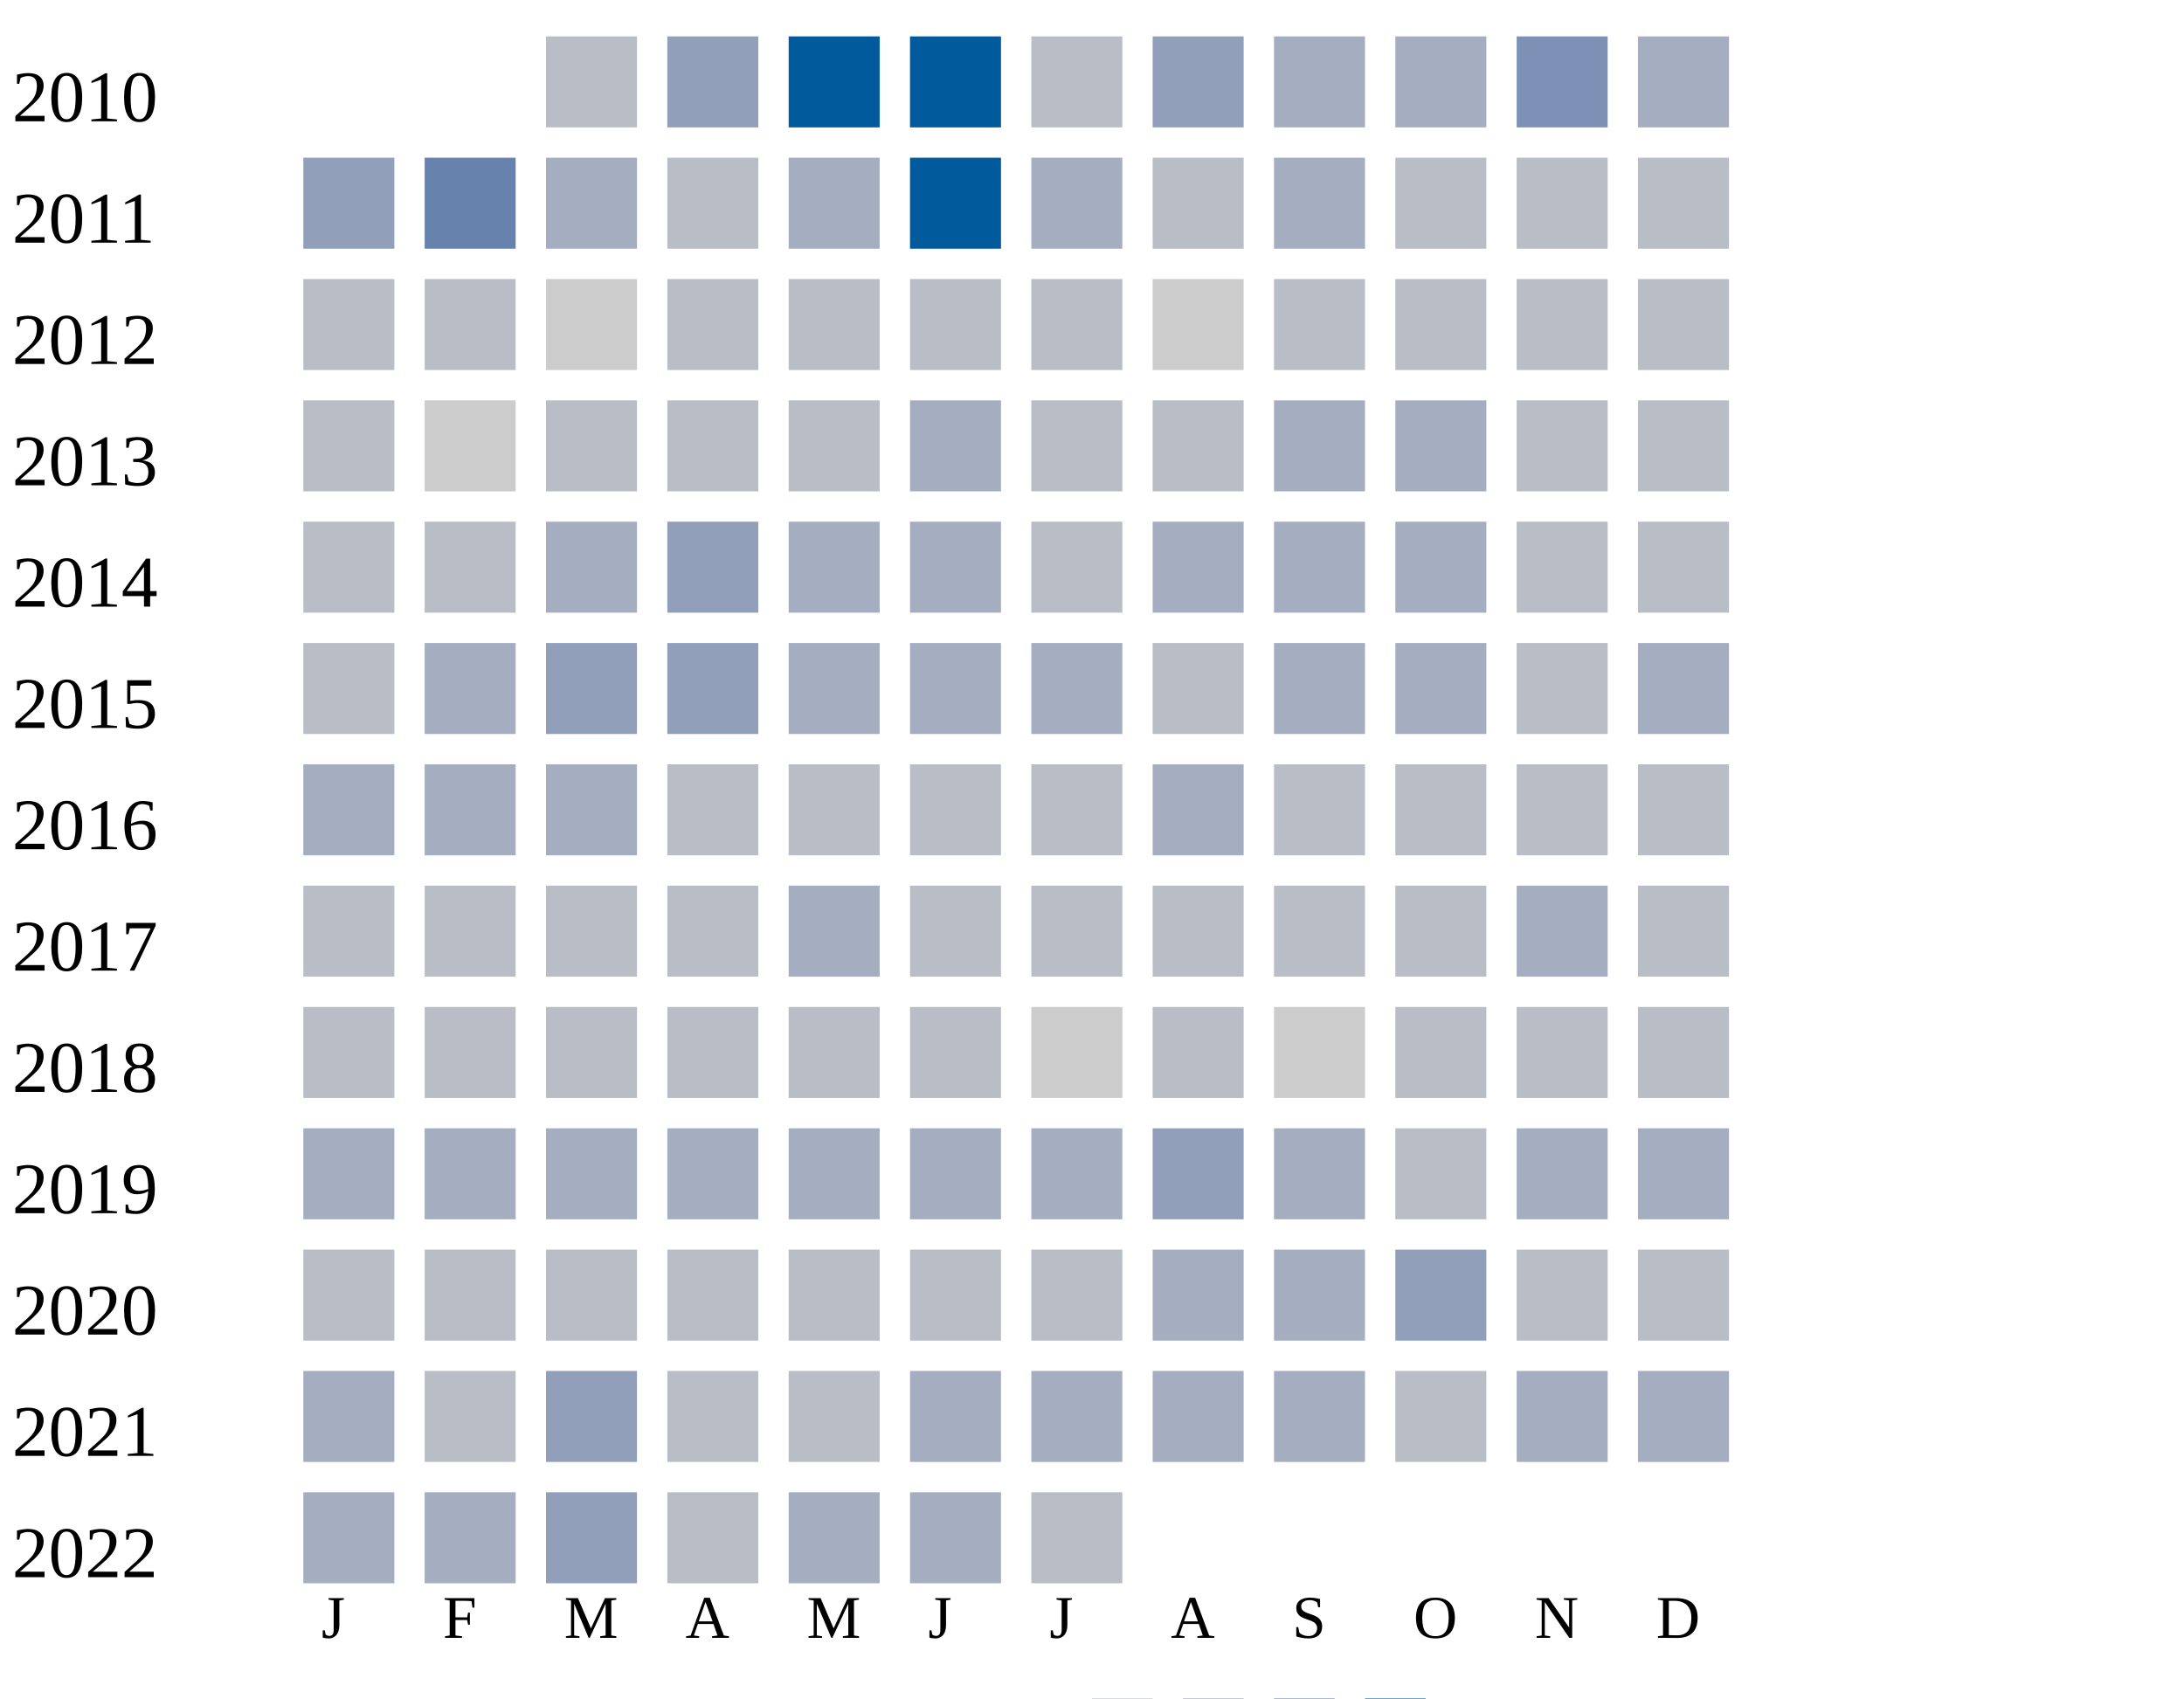
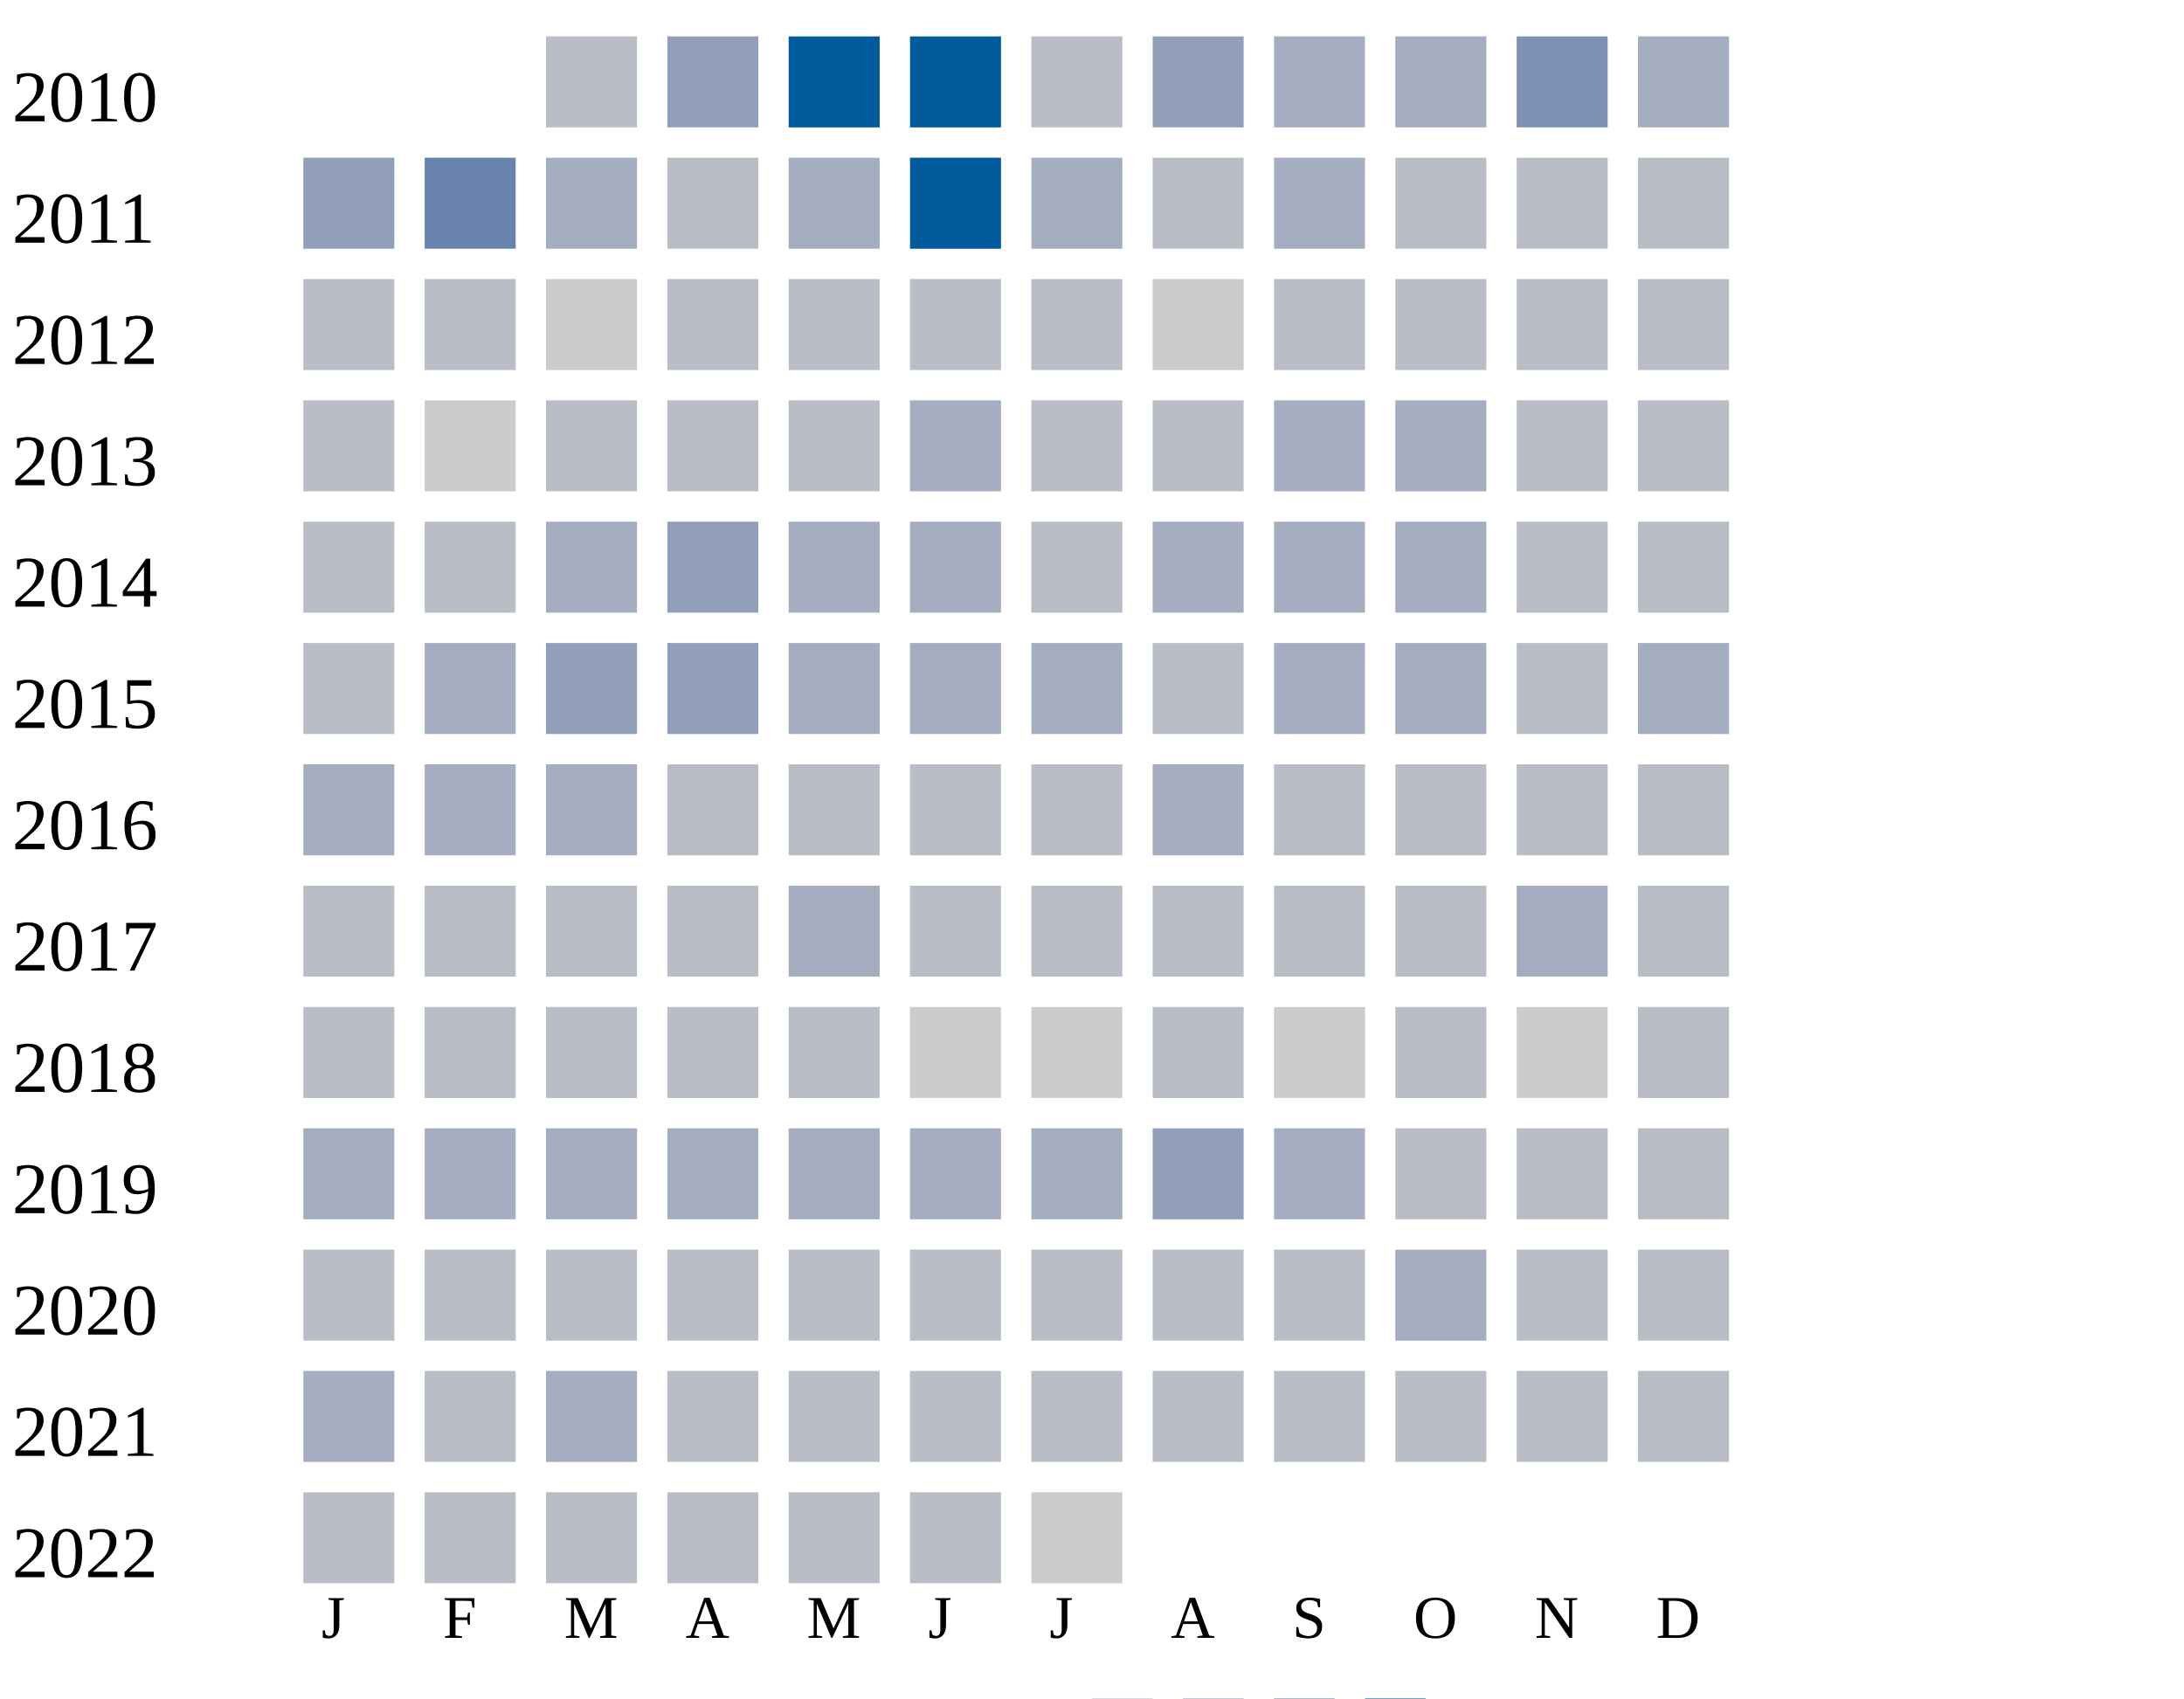
<svg xmlns="http://www.w3.org/2000/svg" width="360" height="280">
  <g transform="translate(0 0)">
    <text x="2" y="20">2010</text>
    <rect x="90" y="6" width="15" height="15" fill="#b9bdc6" />
    <rect x="110" y="6" width="15" height="15" fill="#919fba" />
    <rect x="130" y="6" width="15" height="15" fill="#005a9c" />
    <rect x="150" y="6" width="15" height="15" fill="#005a9c" />
    <rect x="170" y="6" width="15" height="15" fill="#b9bdc6" />
    <rect x="190" y="6" width="15" height="15" fill="#919fba" />
    <rect x="210" y="6" width="15" height="15" fill="#a5aec0" />
    <rect x="230" y="6" width="15" height="15" fill="#a5aec0" />
    <rect x="250" y="6" width="15" height="15" fill="#7d90b5" />
    <rect x="270" y="6" width="15" height="15" fill="#a5aec0" />
  </g>
  <g transform="translate(0 20)">
    <text x="2" y="20">2011</text>
    <rect x="50" y="6" width="15" height="15" fill="#919fba" />
    <rect x="70" y="6" width="15" height="15" fill="#6882ae" />
    <rect x="90" y="6" width="15" height="15" fill="#a5aec0" />
    <rect x="110" y="6" width="15" height="15" fill="#b9bdc6" />
    <rect x="130" y="6" width="15" height="15" fill="#a5aec0" />
    <rect x="150" y="6" width="15" height="15" fill="#005a9c" />
    <rect x="170" y="6" width="15" height="15" fill="#a5aec0" />
    <rect x="190" y="6" width="15" height="15" fill="#b9bdc6" />
    <rect x="210" y="6" width="15" height="15" fill="#a5aec0" />
    <rect x="230" y="6" width="15" height="15" fill="#b9bdc6" />
    <rect x="250" y="6" width="15" height="15" fill="#b9bdc6" />
    <rect x="270" y="6" width="15" height="15" fill="#b9bdc6" />
  </g>
  <g transform="translate(0 40)">
    <text x="2" y="20">2012</text>
    <rect x="50" y="6" width="15" height="15" fill="#b9bdc6" />
    <rect x="70" y="6" width="15" height="15" fill="#b9bdc6" />
    <rect x="90" y="6" width="15" height="15" fill="#cccccc" />
    <rect x="110" y="6" width="15" height="15" fill="#b9bdc6" />
    <rect x="130" y="6" width="15" height="15" fill="#b9bdc6" />
    <rect x="150" y="6" width="15" height="15" fill="#b9bdc6" />
    <rect x="170" y="6" width="15" height="15" fill="#b9bdc6" />
    <rect x="190" y="6" width="15" height="15" fill="#cccccc" />
    <rect x="210" y="6" width="15" height="15" fill="#b9bdc6" />
    <rect x="230" y="6" width="15" height="15" fill="#b9bdc6" />
    <rect x="250" y="6" width="15" height="15" fill="#b9bdc6" />
    <rect x="270" y="6" width="15" height="15" fill="#b9bdc6" />
  </g>
  <g transform="translate(0 60)">
    <text x="2" y="20">2013</text>
    <rect x="50" y="6" width="15" height="15" fill="#b9bdc6" />
    <rect x="70" y="6" width="15" height="15" fill="#cccccc" />
    <rect x="90" y="6" width="15" height="15" fill="#b9bdc6" />
    <rect x="110" y="6" width="15" height="15" fill="#b9bdc6" />
    <rect x="130" y="6" width="15" height="15" fill="#b9bdc6" />
    <rect x="150" y="6" width="15" height="15" fill="#a5aec0" />
    <rect x="170" y="6" width="15" height="15" fill="#b9bdc6" />
    <rect x="190" y="6" width="15" height="15" fill="#b9bdc6" />
    <rect x="210" y="6" width="15" height="15" fill="#a5aec0" />
    <rect x="230" y="6" width="15" height="15" fill="#a5aec0" />
    <rect x="250" y="6" width="15" height="15" fill="#b9bdc6" />
    <rect x="270" y="6" width="15" height="15" fill="#b9bdc6" />
  </g>
  <g transform="translate(0 80)">
    <text x="2" y="20">2014</text>
    <rect x="50" y="6" width="15" height="15" fill="#b9bdc6" />
    <rect x="70" y="6" width="15" height="15" fill="#b9bdc6" />
    <rect x="90" y="6" width="15" height="15" fill="#a5aec0" />
    <rect x="110" y="6" width="15" height="15" fill="#919fba" />
    <rect x="130" y="6" width="15" height="15" fill="#a5aec0" />
    <rect x="150" y="6" width="15" height="15" fill="#a5aec0" />
    <rect x="170" y="6" width="15" height="15" fill="#b9bdc6" />
    <rect x="190" y="6" width="15" height="15" fill="#a5aec0" />
    <rect x="210" y="6" width="15" height="15" fill="#a5aec0" />
    <rect x="230" y="6" width="15" height="15" fill="#a5aec0" />
    <rect x="250" y="6" width="15" height="15" fill="#b9bdc6" />
    <rect x="270" y="6" width="15" height="15" fill="#b9bdc6" />
  </g>
  <g transform="translate(0 100)">
    <text x="2" y="20">2015</text>
    <rect x="50" y="6" width="15" height="15" fill="#b9bdc6" />
    <rect x="70" y="6" width="15" height="15" fill="#a5aec0" />
    <rect x="90" y="6" width="15" height="15" fill="#919fba" />
    <rect x="110" y="6" width="15" height="15" fill="#919fba" />
    <rect x="130" y="6" width="15" height="15" fill="#a5aec0" />
    <rect x="150" y="6" width="15" height="15" fill="#a5aec0" />
    <rect x="170" y="6" width="15" height="15" fill="#a5aec0" />
    <rect x="190" y="6" width="15" height="15" fill="#b9bdc6" />
    <rect x="210" y="6" width="15" height="15" fill="#a5aec0" />
    <rect x="230" y="6" width="15" height="15" fill="#a5aec0" />
    <rect x="250" y="6" width="15" height="15" fill="#b9bdc6" />
    <rect x="270" y="6" width="15" height="15" fill="#a5aec0" />
  </g>
  <g transform="translate(0 120)">
    <text x="2" y="20">2016</text>
    <rect x="50" y="6" width="15" height="15" fill="#a5aec0" />
    <rect x="70" y="6" width="15" height="15" fill="#a5aec0" />
    <rect x="90" y="6" width="15" height="15" fill="#a5aec0" />
    <rect x="110" y="6" width="15" height="15" fill="#b9bdc6" />
    <rect x="130" y="6" width="15" height="15" fill="#b9bdc6" />
    <rect x="150" y="6" width="15" height="15" fill="#b9bdc6" />
    <rect x="170" y="6" width="15" height="15" fill="#b9bdc6" />
    <rect x="190" y="6" width="15" height="15" fill="#a5aec0" />
    <rect x="210" y="6" width="15" height="15" fill="#b9bdc6" />
    <rect x="230" y="6" width="15" height="15" fill="#b9bdc6" />
    <rect x="250" y="6" width="15" height="15" fill="#b9bdc6" />
    <rect x="270" y="6" width="15" height="15" fill="#b9bdc6" />
  </g>
  <g transform="translate(0 140)">
    <text x="2" y="20">2017</text>
    <rect x="50" y="6" width="15" height="15" fill="#b9bdc6" />
    <rect x="70" y="6" width="15" height="15" fill="#b9bdc6" />
    <rect x="90" y="6" width="15" height="15" fill="#b9bdc6" />
    <rect x="110" y="6" width="15" height="15" fill="#b9bdc6" />
    <rect x="130" y="6" width="15" height="15" fill="#a5aec0" />
    <rect x="150" y="6" width="15" height="15" fill="#b9bdc6" />
    <rect x="170" y="6" width="15" height="15" fill="#b9bdc6" />
    <rect x="190" y="6" width="15" height="15" fill="#b9bdc6" />
    <rect x="210" y="6" width="15" height="15" fill="#b9bdc6" />
    <rect x="230" y="6" width="15" height="15" fill="#b9bdc6" />
    <rect x="250" y="6" width="15" height="15" fill="#a5aec0" />
    <rect x="270" y="6" width="15" height="15" fill="#b9bdc6" />
  </g>
  <g transform="translate(0 160)">
    <text x="2" y="20">2018</text>
    <rect x="50" y="6" width="15" height="15" fill="#b9bdc6" />
    <rect x="70" y="6" width="15" height="15" fill="#b9bdc6" />
    <rect x="90" y="6" width="15" height="15" fill="#b9bdc6" />
    <rect x="110" y="6" width="15" height="15" fill="#b9bdc6" />
    <rect x="130" y="6" width="15" height="15" fill="#b9bdc6" />
-     <rect x="150" y="6" width="15" height="15" fill="#b9bdc6" />
+     <rect x="150" y="6" width="15" height="15" fill="#cccccc" />
    <rect x="170" y="6" width="15" height="15" fill="#cccccc" />
    <rect x="190" y="6" width="15" height="15" fill="#b9bdc6" />
    <rect x="210" y="6" width="15" height="15" fill="#cccccc" />
    <rect x="230" y="6" width="15" height="15" fill="#b9bdc6" />
-     <rect x="250" y="6" width="15" height="15" fill="#b9bdc6" />
+     <rect x="250" y="6" width="15" height="15" fill="#cccccc" />
    <rect x="270" y="6" width="15" height="15" fill="#b9bdc6" />
  </g>
  <g transform="translate(0 180)">
    <text x="2" y="20">2019</text>
    <rect x="50" y="6" width="15" height="15" fill="#a5aec0" />
    <rect x="70" y="6" width="15" height="15" fill="#a5aec0" />
    <rect x="90" y="6" width="15" height="15" fill="#a5aec0" />
    <rect x="110" y="6" width="15" height="15" fill="#a5aec0" />
    <rect x="130" y="6" width="15" height="15" fill="#a5aec0" />
    <rect x="150" y="6" width="15" height="15" fill="#a5aec0" />
    <rect x="170" y="6" width="15" height="15" fill="#a5aec0" />
    <rect x="190" y="6" width="15" height="15" fill="#919fba" />
    <rect x="210" y="6" width="15" height="15" fill="#a5aec0" />
    <rect x="230" y="6" width="15" height="15" fill="#b9bdc6" />
-     <rect x="250" y="6" width="15" height="15" fill="#a5aec0" />
-     <rect x="270" y="6" width="15" height="15" fill="#a5aec0" />
+     <rect x="250" y="6" width="15" height="15" fill="#b9bdc6" />
+     <rect x="270" y="6" width="15" height="15" fill="#b9bdc6" />
  </g>
  <g transform="translate(0 200)">
    <text x="2" y="20">2020</text>
    <rect x="50" y="6" width="15" height="15" fill="#b9bdc6" />
    <rect x="70" y="6" width="15" height="15" fill="#b9bdc6" />
    <rect x="90" y="6" width="15" height="15" fill="#b9bdc6" />
    <rect x="110" y="6" width="15" height="15" fill="#b9bdc6" />
    <rect x="130" y="6" width="15" height="15" fill="#b9bdc6" />
    <rect x="150" y="6" width="15" height="15" fill="#b9bdc6" />
    <rect x="170" y="6" width="15" height="15" fill="#b9bdc6" />
-     <rect x="190" y="6" width="15" height="15" fill="#a5aec0" />
-     <rect x="210" y="6" width="15" height="15" fill="#a5aec0" />
-     <rect x="230" y="6" width="15" height="15" fill="#919fba" />
+     <rect x="190" y="6" width="15" height="15" fill="#b9bdc6" />
+     <rect x="210" y="6" width="15" height="15" fill="#b9bdc6" />
+     <rect x="230" y="6" width="15" height="15" fill="#a5aec0" />
    <rect x="250" y="6" width="15" height="15" fill="#b9bdc6" />
    <rect x="270" y="6" width="15" height="15" fill="#b9bdc6" />
  </g>
  <g transform="translate(0 220)">
    <text x="2" y="20">2021</text>
    <rect x="50" y="6" width="15" height="15" fill="#a5aec0" />
    <rect x="70" y="6" width="15" height="15" fill="#b9bdc6" />
-     <rect x="90" y="6" width="15" height="15" fill="#919fba" />
-     <rect x="110" y="6" width="15" height="15" fill="#b9bdc6" />
-     <rect x="130" y="6" width="15" height="15" fill="#b9bdc6" />
-     <rect x="150" y="6" width="15" height="15" fill="#a5aec0" />
-     <rect x="170" y="6" width="15" height="15" fill="#a5aec0" />
-     <rect x="190" y="6" width="15" height="15" fill="#a5aec0" />
-     <rect x="210" y="6" width="15" height="15" fill="#a5aec0" />
-     <rect x="230" y="6" width="15" height="15" fill="#b9bdc6" />
-     <rect x="250" y="6" width="15" height="15" fill="#a5aec0" />
-     <rect x="270" y="6" width="15" height="15" fill="#a5aec0" />
+     <rect x="90" y="6" width="15" height="15" fill="#a5aec0" />
+     <rect x="110" y="6" width="15" height="15" fill="#b9bdc6" />
+     <rect x="130" y="6" width="15" height="15" fill="#b9bdc6" />
+     <rect x="150" y="6" width="15" height="15" fill="#b9bdc6" />
+     <rect x="170" y="6" width="15" height="15" fill="#b9bdc6" />
+     <rect x="190" y="6" width="15" height="15" fill="#b9bdc6" />
+     <rect x="210" y="6" width="15" height="15" fill="#b9bdc6" />
+     <rect x="230" y="6" width="15" height="15" fill="#b9bdc6" />
+     <rect x="250" y="6" width="15" height="15" fill="#b9bdc6" />
+     <rect x="270" y="6" width="15" height="15" fill="#b9bdc6" />
  </g>
  <g transform="translate(0 240)">
    <text x="2" y="20">2022</text>
-     <rect x="50" y="6" width="15" height="15" fill="#a5aec0" />
-     <rect x="70" y="6" width="15" height="15" fill="#a5aec0" />
-     <rect x="90" y="6" width="15" height="15" fill="#919fba" />
-     <rect x="110" y="6" width="15" height="15" fill="#b9bdc6" />
-     <rect x="130" y="6" width="15" height="15" fill="#a5aec0" />
-     <rect x="150" y="6" width="15" height="15" fill="#a5aec0" />
-     <rect x="170" y="6" width="15" height="15" fill="#b9bdc6" />
+     <rect x="50" y="6" width="15" height="15" fill="#b9bdc6" />
+     <rect x="70" y="6" width="15" height="15" fill="#b9bdc6" />
+     <rect x="90" y="6" width="15" height="15" fill="#b9bdc6" />
+     <rect x="110" y="6" width="15" height="15" fill="#b9bdc6" />
+     <rect x="130" y="6" width="15" height="15" fill="#b9bdc6" />
+     <rect x="150" y="6" width="15" height="15" fill="#b9bdc6" />
+     <rect x="170" y="6" width="15" height="15" fill="#cccccc" />
  </g>
  <text style="font-size: 10px; text-align: center" x="53" y="270">J</text>
  <text style="font-size: 10px; text-align: center" x="73" y="270">F</text>
  <text style="font-size: 10px; text-align: center" x="93" y="270">M</text>
  <text style="font-size: 10px; text-align: center" x="113" y="270">A</text>
  <text style="font-size: 10px; text-align: center" x="133" y="270">M</text>
  <text style="font-size: 10px; text-align: center" x="153" y="270">J</text>
  <text style="font-size: 10px; text-align: center" x="173" y="270">J</text>
  <text style="font-size: 10px; text-align: center" x="193" y="270">A</text>
  <text style="font-size: 10px; text-align: center" x="213" y="270">S</text>
  <text style="font-size: 10px; text-align: center" x="233" y="270">O</text>
  <text style="font-size: 10px; text-align: center" x="253" y="270">N</text>
  <text style="font-size: 10px; text-align: center" x="273" y="270">D</text>
  <text style="font-size: 10px;" x="155" y="289">Less</text>
  <rect fill="#b9bdc6" width="10" height="10" x="180" y="280" />
  <rect fill="#919fba" width="10" height="10" x="195" y="280" />
  <rect fill="#6882ae" width="10" height="10" x="210" y="280" />
  <rect fill="#005a9c" width="10" height="10" x="225" y="280" />
  <text x="240" y="289" style="font-size: 10px;">More</text>
</svg>
